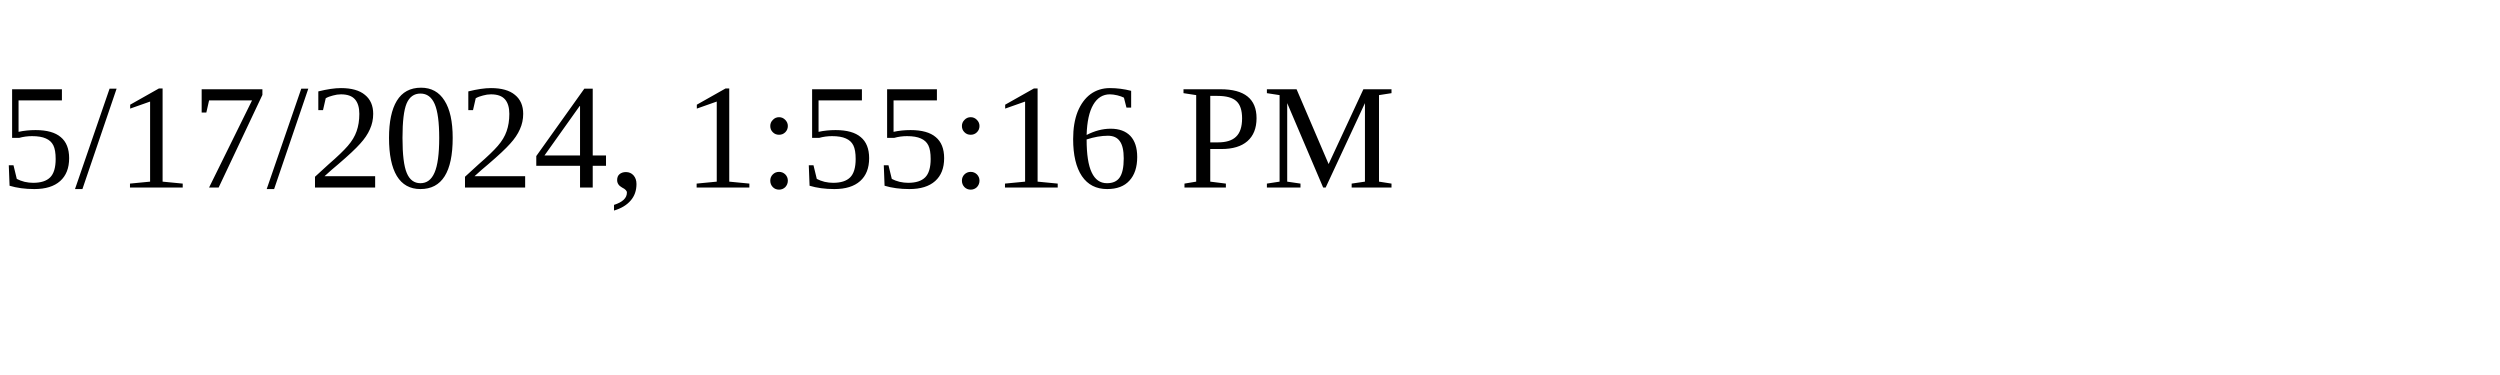
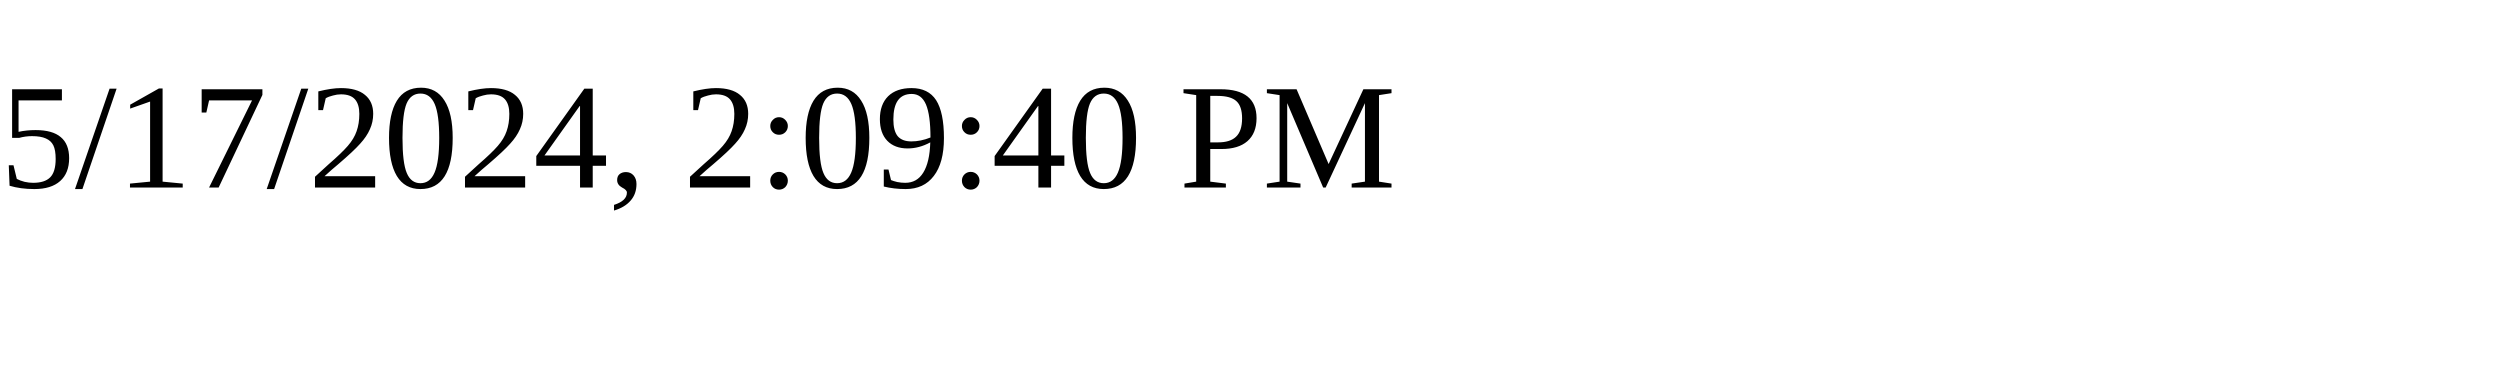
<svg xmlns="http://www.w3.org/2000/svg" height="30" width="200">
-   <text x="0" y="15">5/17/2024, 1:55:16 PM</text>
+   <text x="0" y="15">5/17/2024, 2:09:40 PM</text>
</svg>
